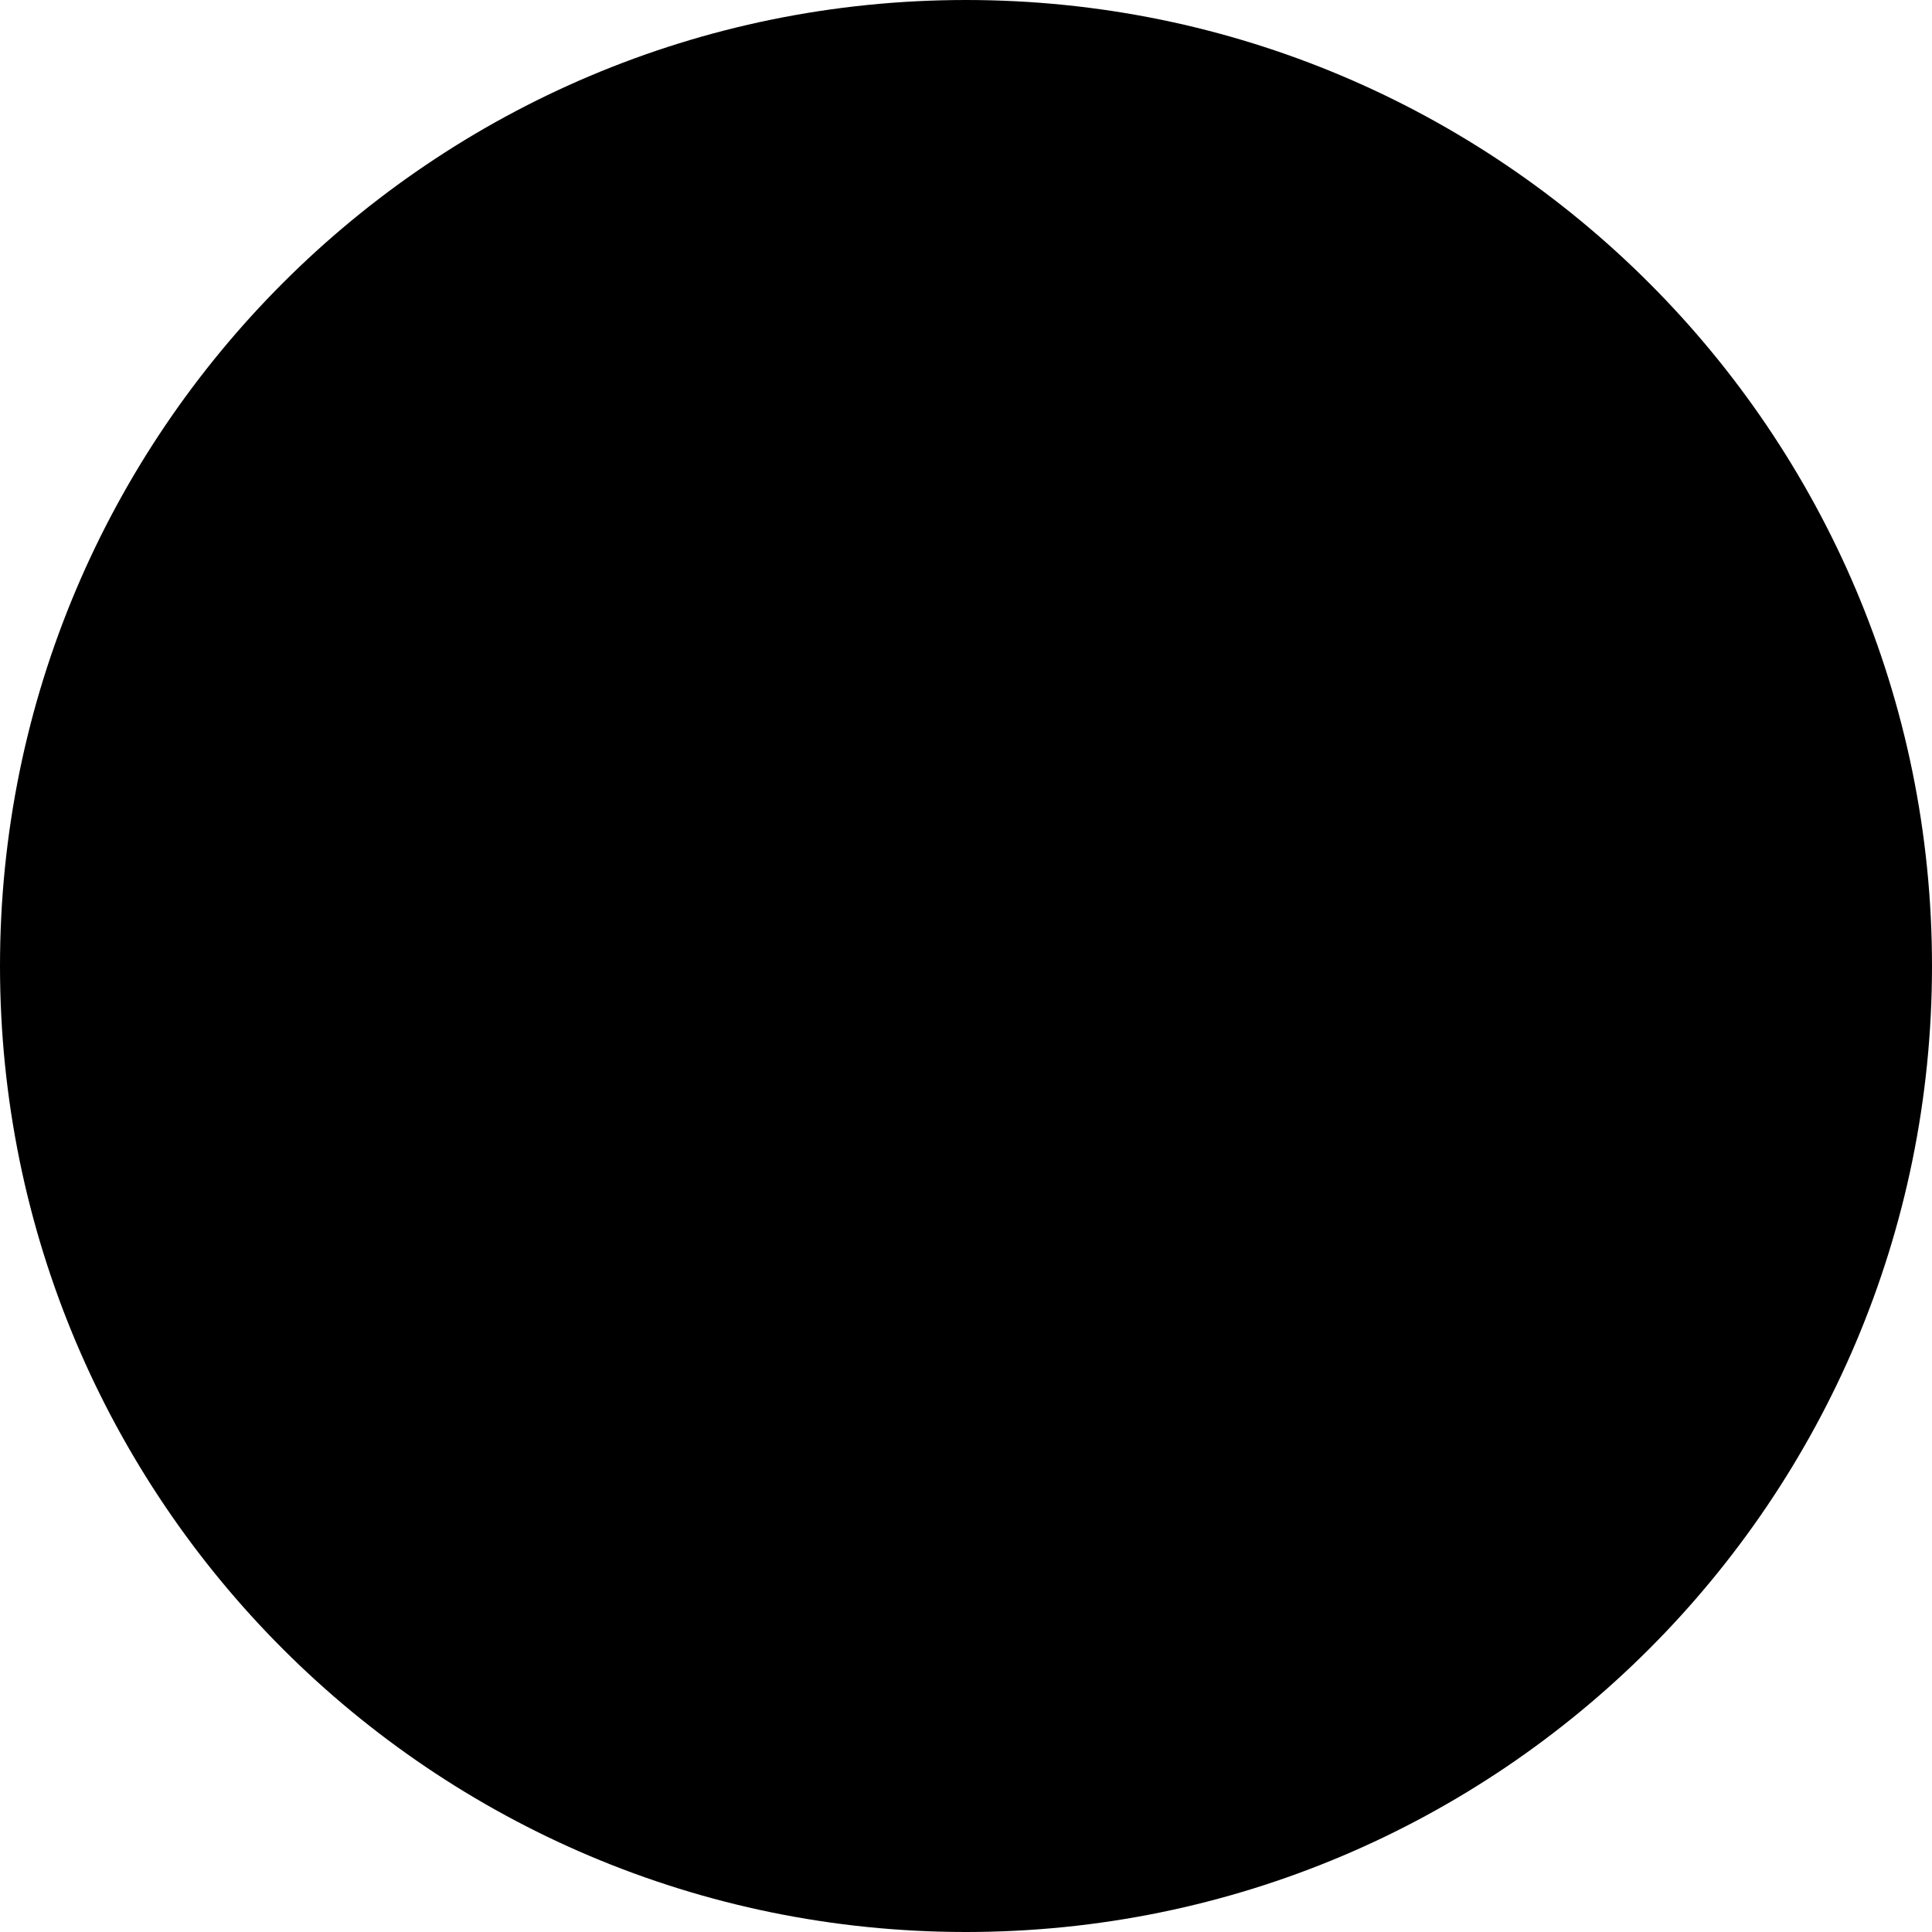
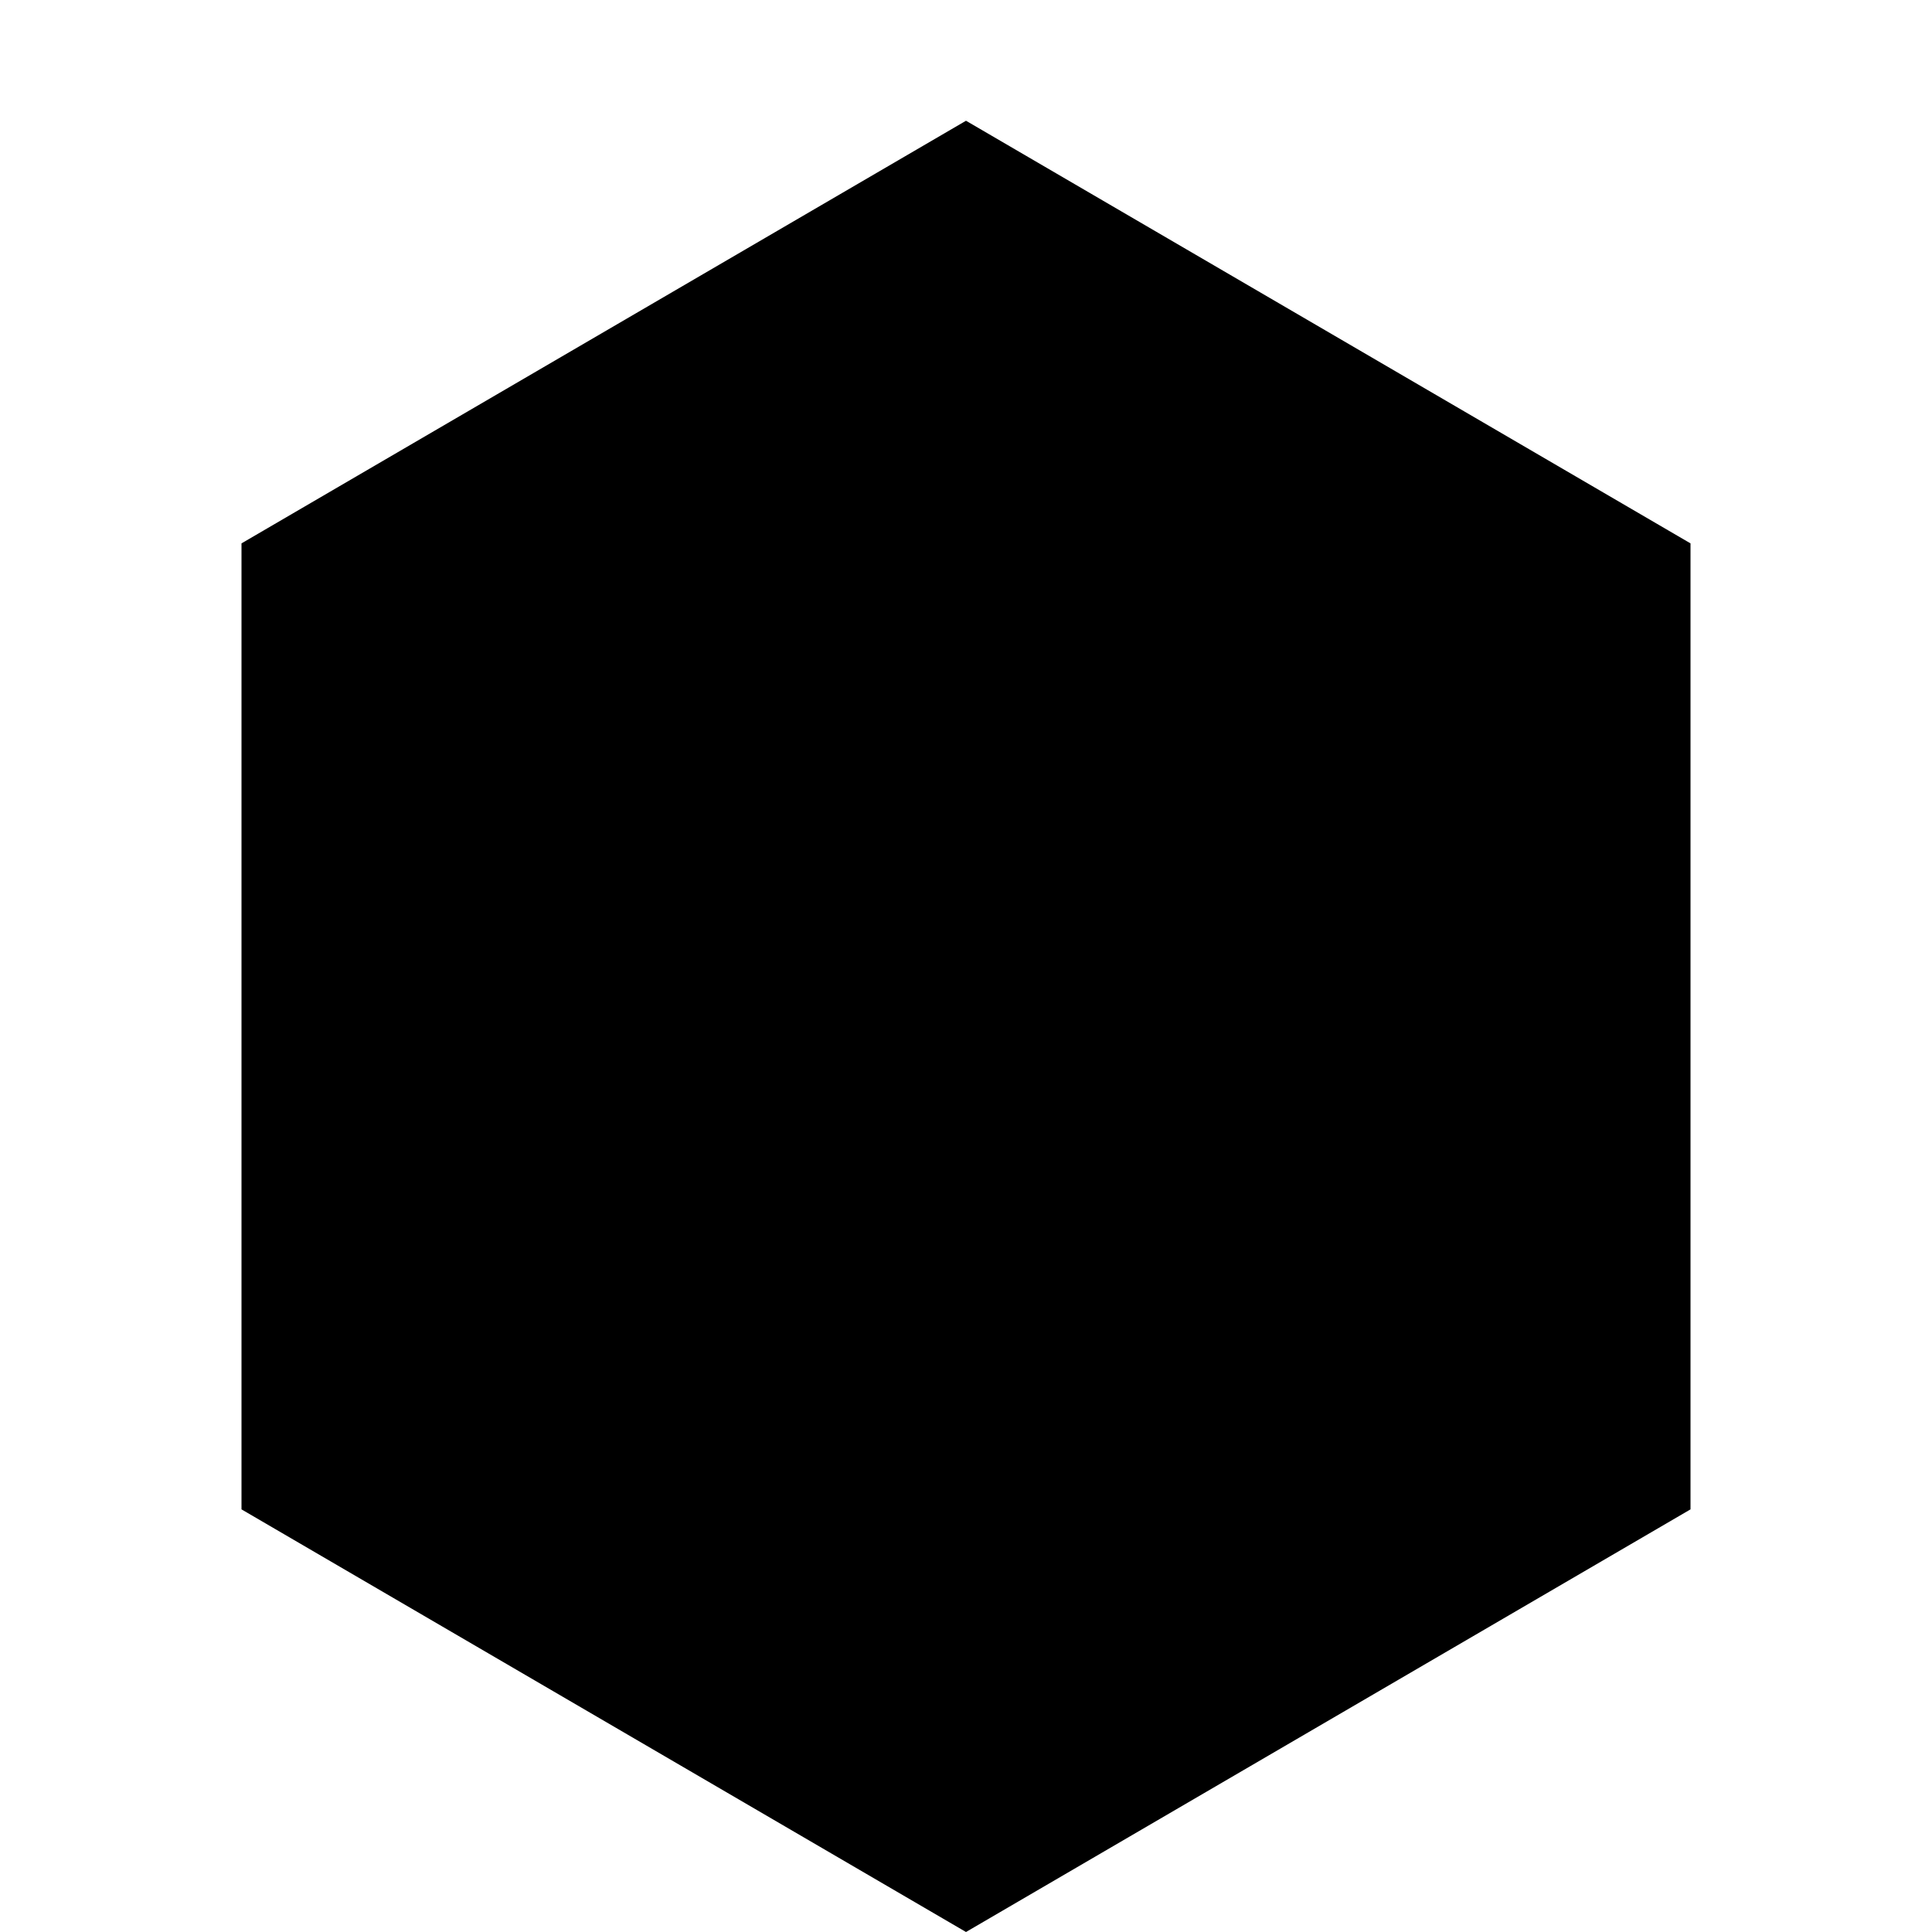
- <svg xmlns="http://www.w3.org/2000/svg" viewBox="0 0 32 32" fill="currentColor">
-   <circle cx="16" cy="16" r="15" stroke="currentColor" stroke-width="2" />
-   <path d="M16 8 L19 14 C21.5 13.5 24 17 22 20 C20 23 16 23 14 20 C12 17 14.5 13.5 17 14 L20 8 M9 14 C8 14 7 15 7 16 C7 17 8 18 9 18 C10 18 11 17 11 16 C11 15 10 14 9 14 M23 14 C22 14 21 15 21 16 C21 17 22 18 23 18 C24 18 25 17 25 16 C25 15 24 14 23 14 M10 20 C9 20 8 21 8 22 C8 23 9 24 10 24 C11 24 12 23 12 22 C12 21 11 20 10 20 M16 10 L16 22" stroke="currentColor" stroke-width="1.5" fill="none" />
+ <svg xmlns="http://www.w3.org/2000/svg" viewBox="0 0 32 32">
+   <path d="M16 2L4 9v16l12 7 12-7V9z" />
+   <circle cx="16" cy="18" r="5" />
</svg>
